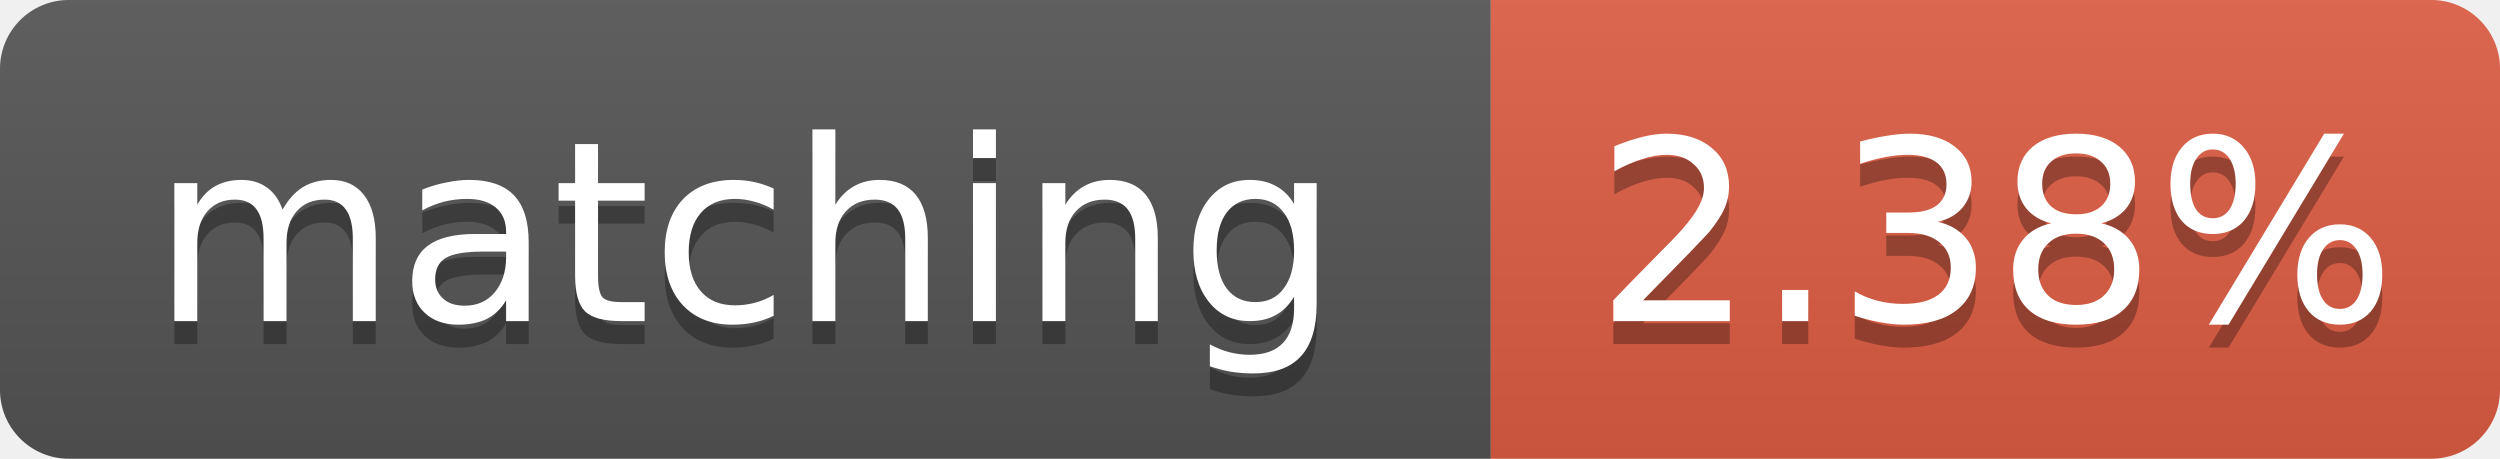
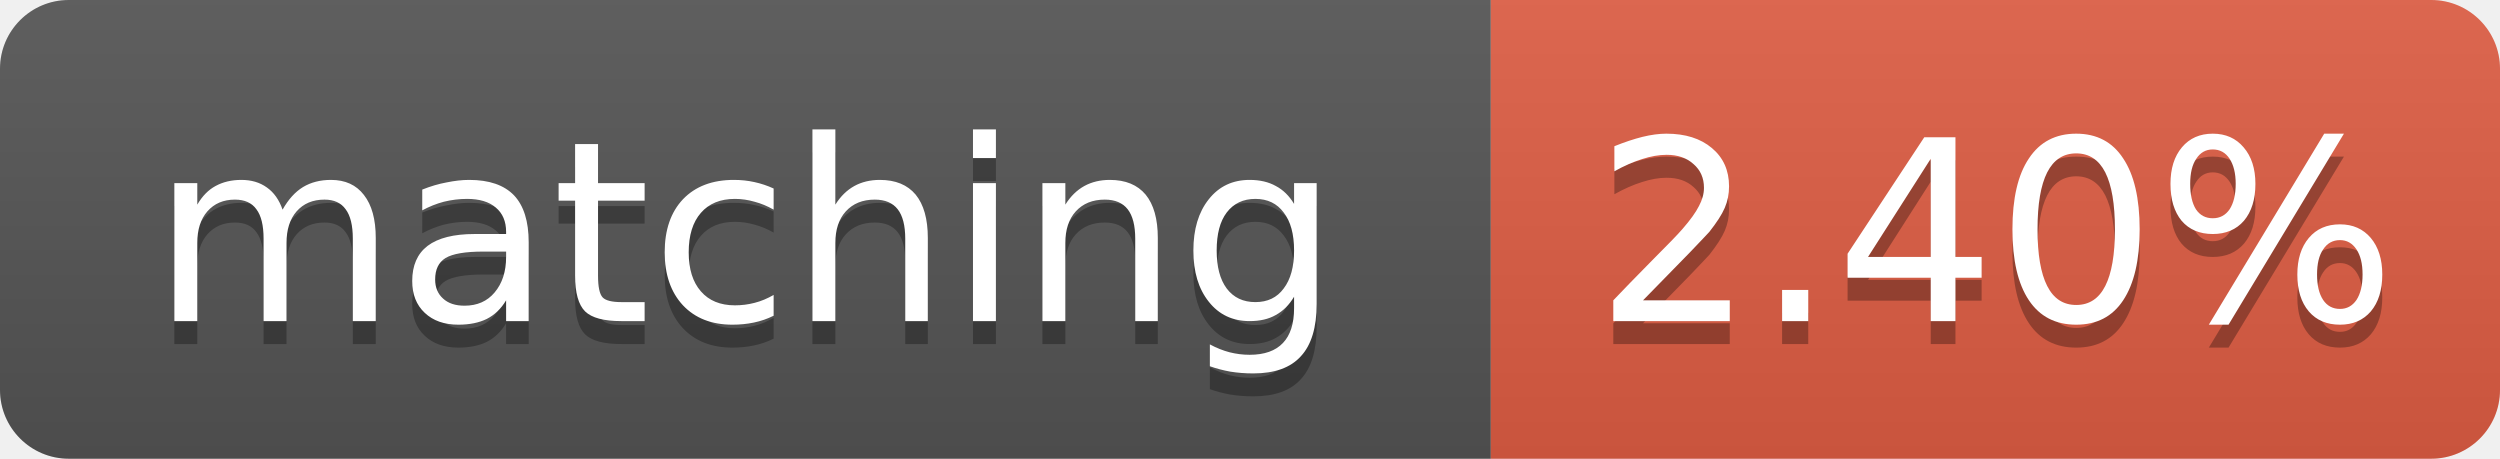
- <svg xmlns="http://www.w3.org/2000/svg" width="109" height="20" role="img" aria-label="matching: 2.38%">
+ <svg xmlns="http://www.w3.org/2000/svg" width="109" height="20" role="img" aria-label="matching: 2.40%">
  <linearGradient id="s" x2="0" y2="100%">
    <stop offset="0" stop-color="#bbb" stop-opacity=".1" />
    <stop offset="1" stop-opacity=".1" />
  </linearGradient>
  <clipPath id="r">
    <rect width="109" height="20" rx="3" fill="#fff" />
  </clipPath>
  <g clip-path="url(#r)">
    <rect width="65" height="20" fill="#555" />
    <rect x="65" width="44" height="20" fill="#e05d44" />
    <rect width="109" height="20" fill="url(#s)" />
  </g>
  <g fill="#fff" text-anchor="middle" font-family="Verdana,Geneva,DejaVu Sans,sans-serif" font-size="11">
    <text x="32.5" y="15" fill="#010101" fill-opacity=".3">matching</text>
    <text x="32.5" y="14">matching</text>
-     <text x="87.0" y="15" fill="#010101" fill-opacity=".3">2.38%</text>
-     <text x="87.0" y="14">2.38%</text>
+     <text x="87.0" y="15" fill="#010101" fill-opacity=".3">2.40%</text>
+     <text x="87.0" y="14">2.40%</text>
  </g>
</svg>
